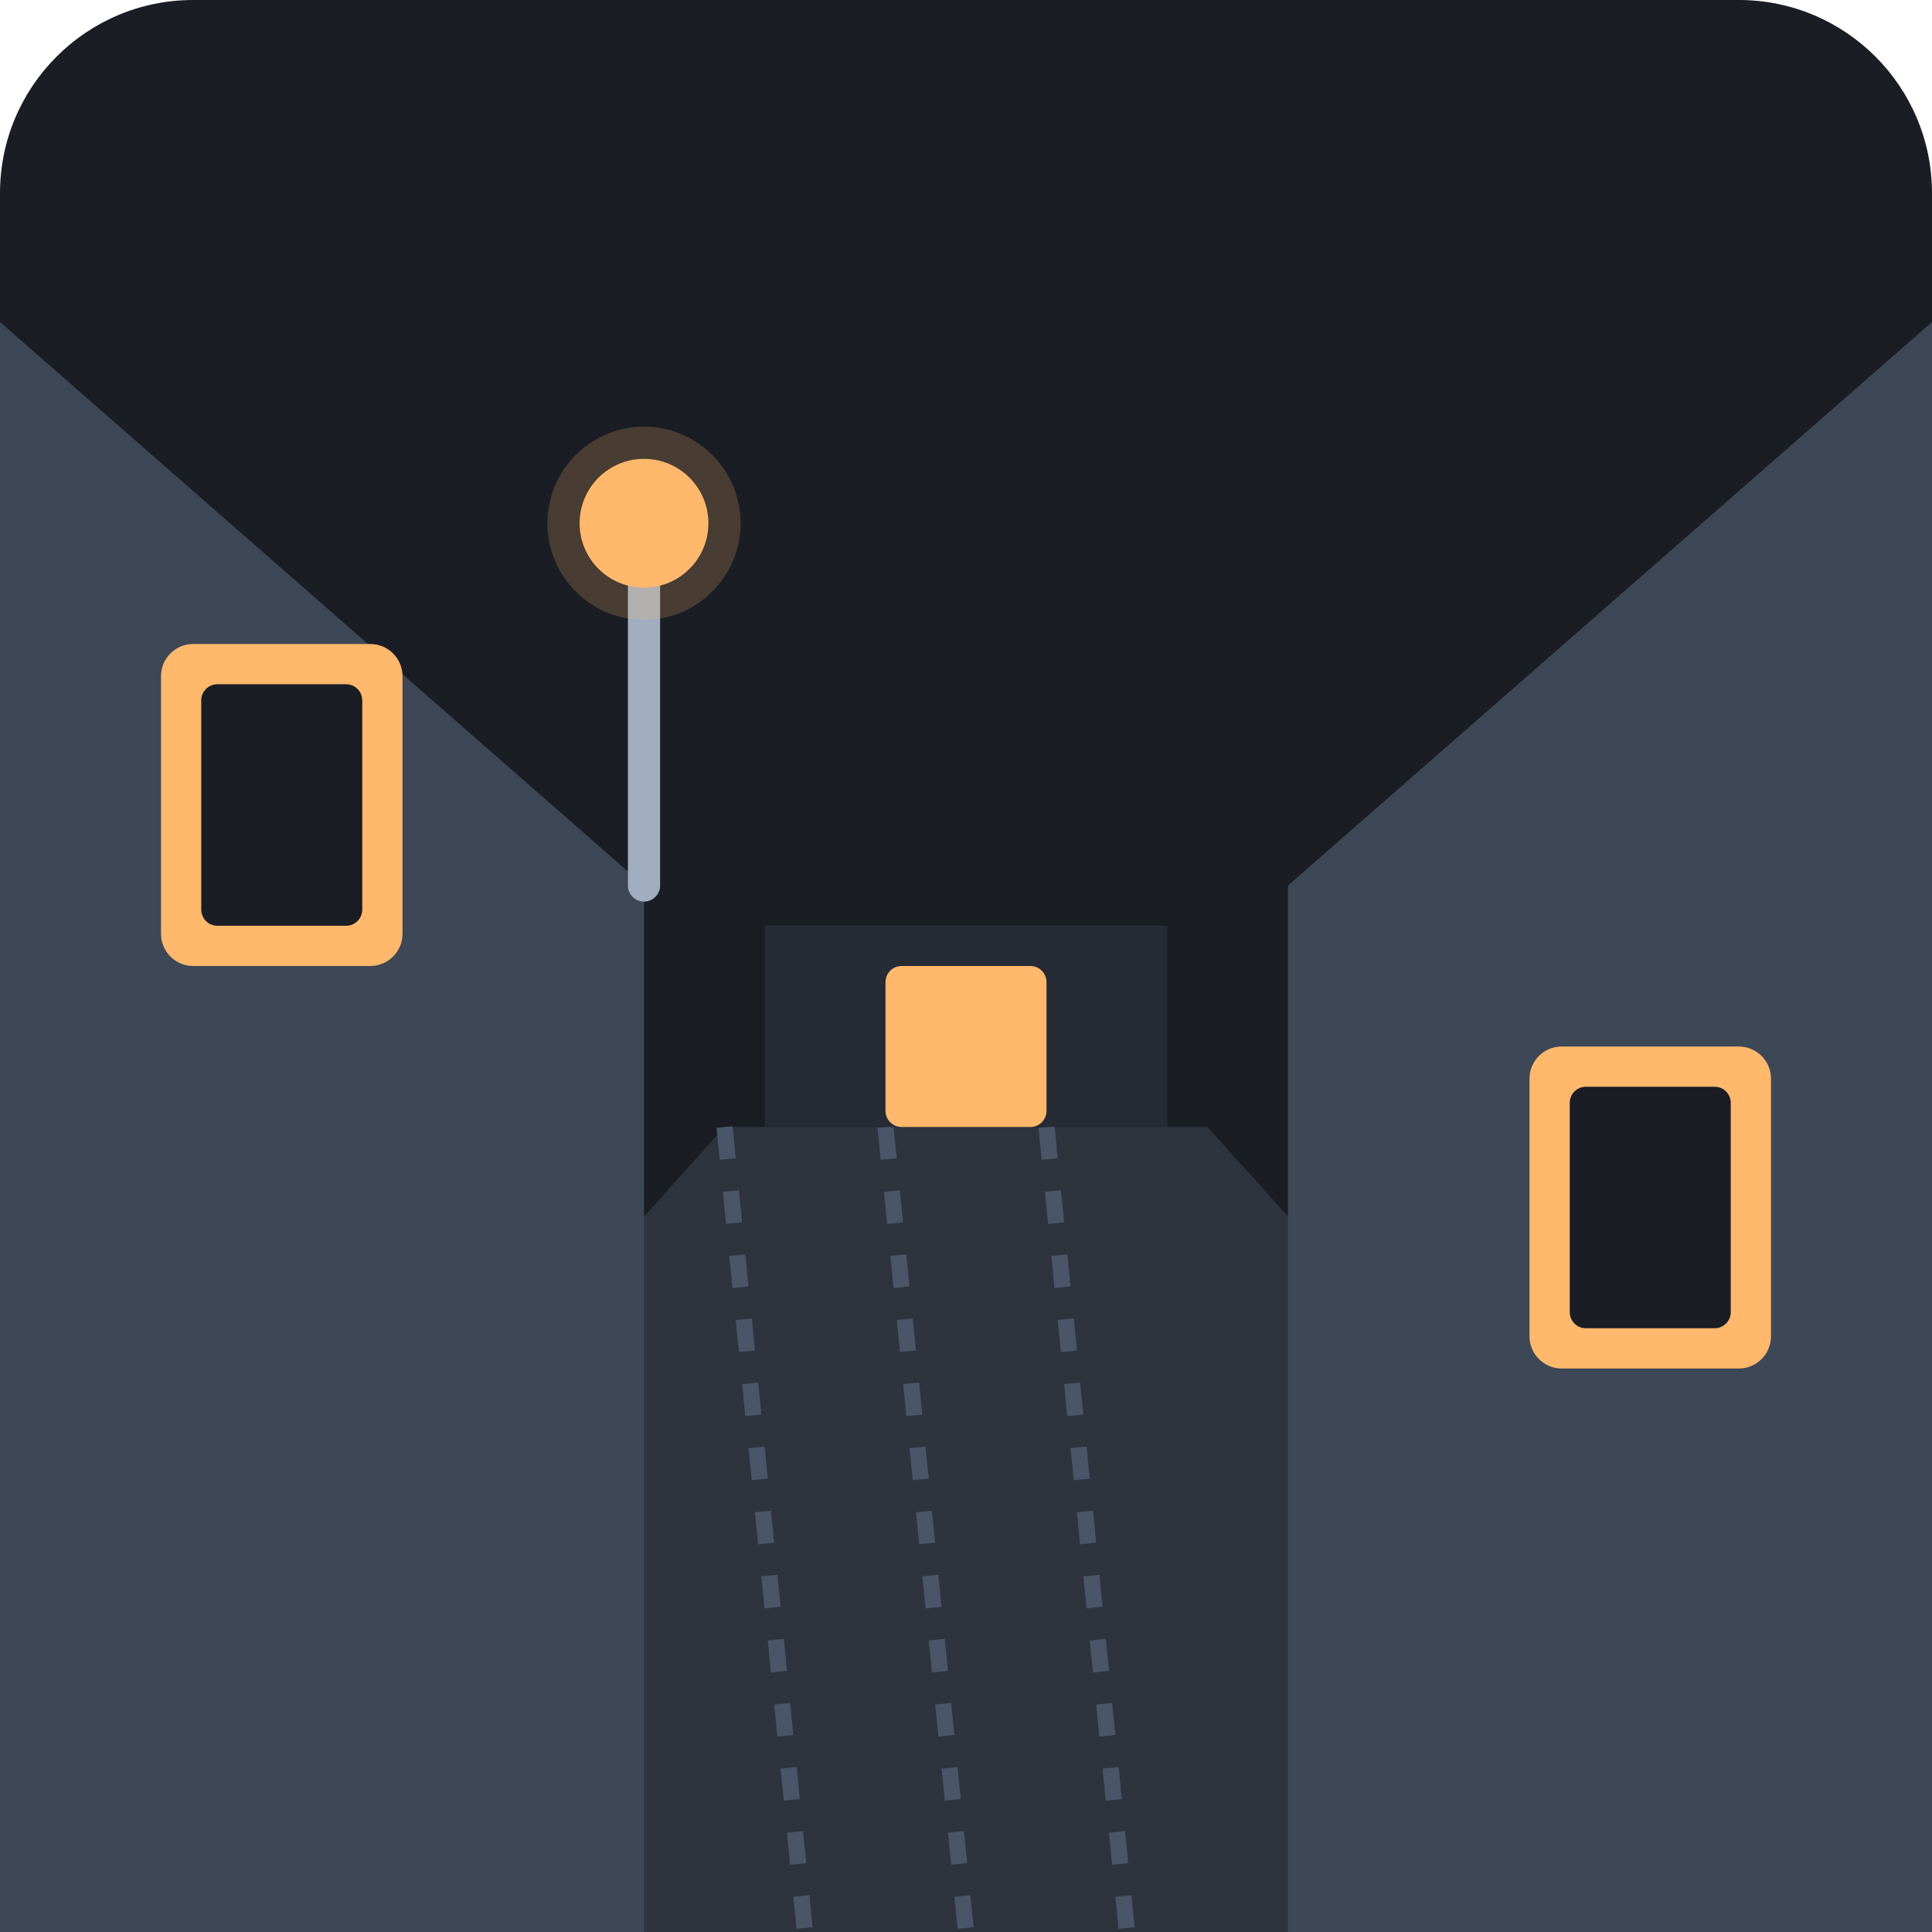
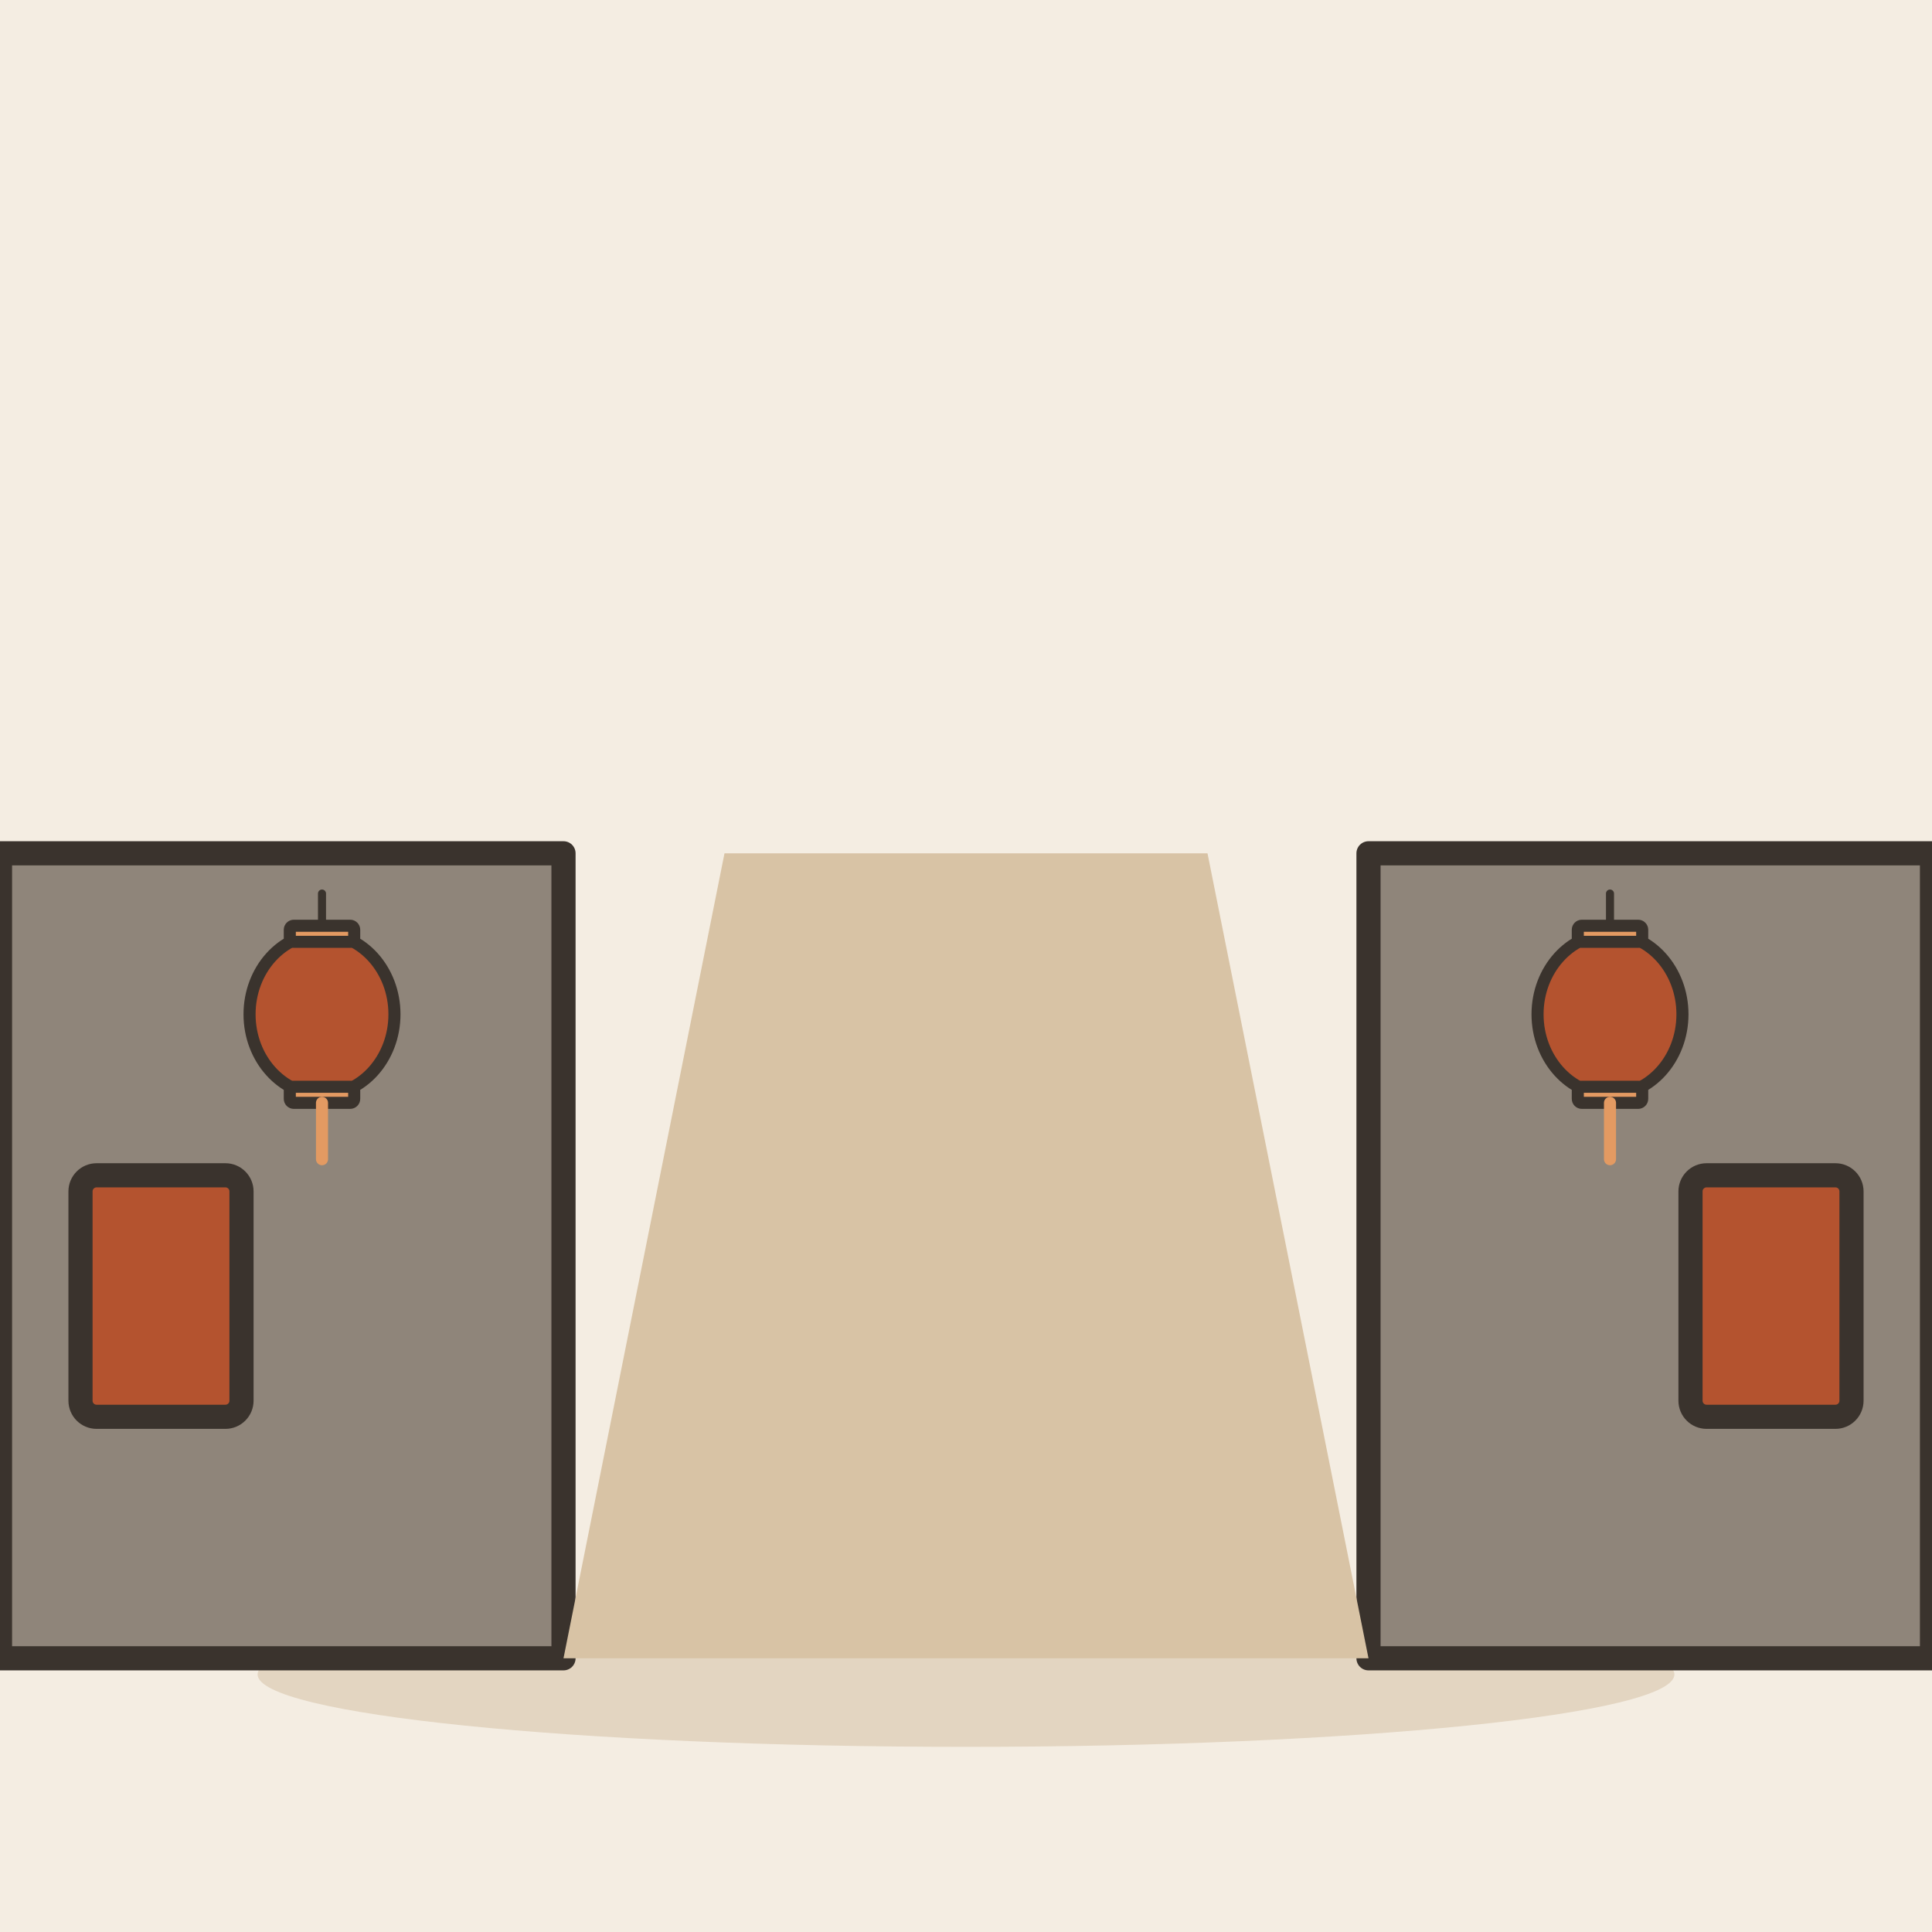
- <svg xmlns="http://www.w3.org/2000/svg" viewBox="0 0 240 240">
-   <rect width="240" height="240" rx="24" fill="#1A1D24" />
-   <path d="M0 240 L90 140 L150 140 L240 240 Z" fill="#2D343E" />
-   <path d="M0 240 L0 40 L80 110 L80 240 Z" fill="#3D4756" />
-   <rect x="20" y="80" width="30" height="40" fill="#FFB86C" rx="4" />
-   <rect x="25" y="85" width="20" height="30" fill="#1A1D24" rx="2" />
-   <path d="M240 240 L240 40 L160 110 L160 240 Z" fill="#3D4756" />
-   <rect x="190" y="130" width="30" height="40" fill="#FFB86C" rx="4" />
-   <rect x="195" y="135" width="20" height="30" fill="#1A1D24" rx="2" />
-   <path d="M90 140 L100 240 M110 140 L120 240 M130 140 L140 240" stroke="#4A5568" stroke-width="2" stroke-dasharray="4 4" />
-   <rect x="95" y="115" width="50" height="25" fill="#262B36" />
-   <rect x="110" y="120" width="20" height="20" fill="#FFB86C" rx="2" />
-   <path d="M80 110 L80 70" stroke="#A0AEC0" stroke-width="4" stroke-linecap="round" />
-   <circle cx="80" cy="65" r="8" fill="#FFB86C" />
-   <circle cx="80" cy="65" r="12" fill="#FFB86C" opacity="0.2" />
+ <svg xmlns="http://www.w3.org/2000/svg" viewBox="0 0 240 240" data-style="editorial">
+   <rect width="240" height="240" fill="#F4EDE2" />
+   <ellipse cx="120" cy="208" rx="88" ry="9" fill="#E3D5C1" />
+   <g transform="translate(120 206)">
+     <rect x="-120" y="-100" width="70" height="100" rx="0" fill="#8F857A" stroke="#3A332D" stroke-width="3" stroke-linecap="round" stroke-linejoin="round" />
+     <rect x="50" y="-100" width="70" height="100" rx="0" fill="#8F857A" stroke="#3A332D" stroke-width="3" stroke-linecap="round" stroke-linejoin="round" />
+     <path d="M-50 0L-30 -100L30 -100L50 0Z" fill="#D8C3A5" />
+     <rect x="-110" y="-60" width="20" height="30" rx="2" fill="#B4532F" stroke="#3A332D" stroke-width="3" stroke-linecap="round" stroke-linejoin="round" />
+     <rect x="90" y="-60" width="20" height="30" rx="2" fill="#B4532F" stroke="#3A332D" stroke-width="3" stroke-linecap="round" stroke-linejoin="round" />
+     <g transform="translate(-80 -80) scale(0.5 0.5)">
+       <path d="M0 -30L0 -20" stroke="#3A332D" stroke-width="2" stroke-linecap="round" fill="none" />
+       <ellipse cx="0" cy="0" rx="18" ry="20" fill="#B4532F" stroke="#3A332D" stroke-width="3" stroke-linecap="round" stroke-linejoin="round" />
+       <rect x="-8" y="-22" width="16" height="4" rx="1" fill="#E39A62" stroke="#3A332D" stroke-width="3" stroke-linecap="round" stroke-linejoin="round" />
+       <rect x="-8" y="18" width="16" height="4" rx="1" fill="#E39A62" stroke="#3A332D" stroke-width="3" stroke-linecap="round" stroke-linejoin="round" />
+       <path d="M0 22L0 36" stroke="#E39A62" stroke-width="3" stroke-linecap="round" fill="none" />
+     </g>
+     <g transform="translate(80 -80) scale(0.5 0.5)">
+       <path d="M0 -30L0 -20" stroke="#3A332D" stroke-width="2" stroke-linecap="round" fill="none" />
+       <ellipse cx="0" cy="0" rx="18" ry="20" fill="#B4532F" stroke="#3A332D" stroke-width="3" stroke-linecap="round" stroke-linejoin="round" />
+       <rect x="-8" y="-22" width="16" height="4" rx="1" fill="#E39A62" stroke="#3A332D" stroke-width="3" stroke-linecap="round" stroke-linejoin="round" />
+       <rect x="-8" y="18" width="16" height="4" rx="1" fill="#E39A62" stroke="#3A332D" stroke-width="3" stroke-linecap="round" stroke-linejoin="round" />
+       <path d="M0 22L0 36" stroke="#E39A62" stroke-width="3" stroke-linecap="round" fill="none" />
+     </g>
+   </g>
</svg>
